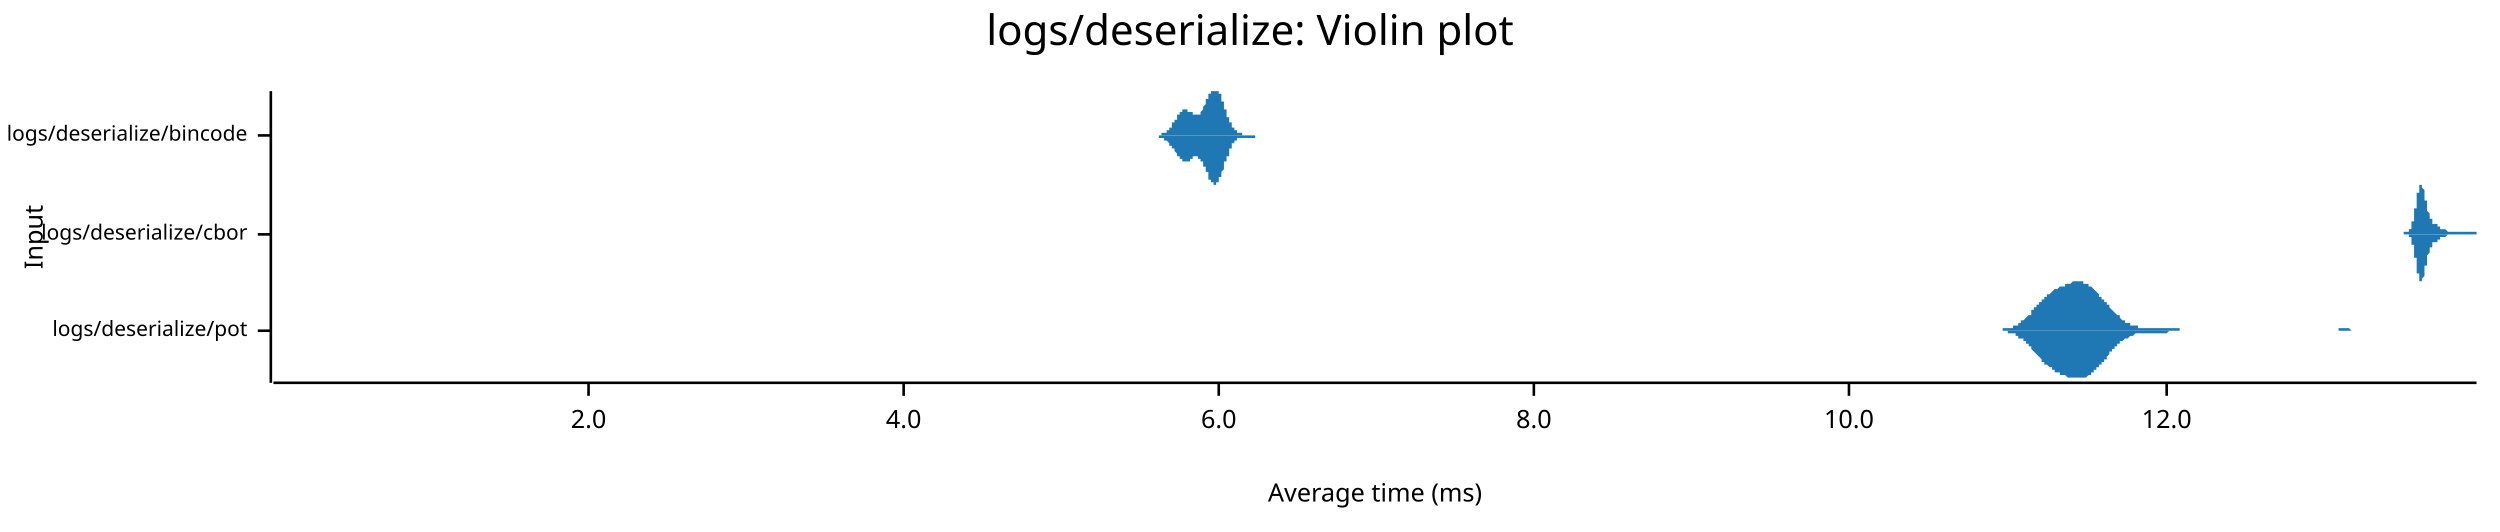
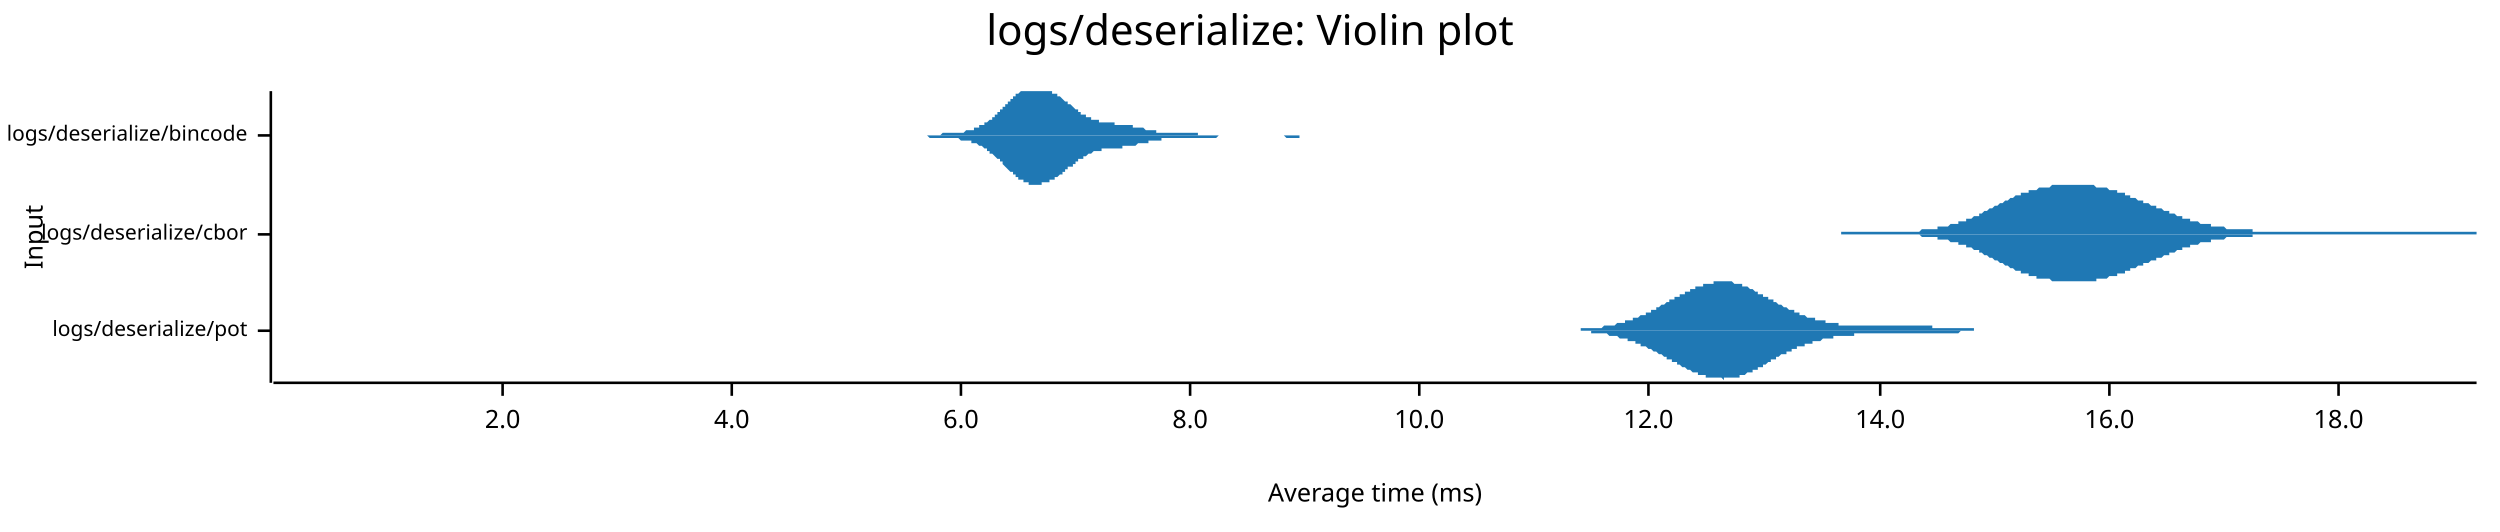
<svg xmlns="http://www.w3.org/2000/svg" width="960" height="204" viewBox="0 0 960 204">
  <text x="480" y="5" dy="0.76em" text-anchor="middle" font-family="sans-serif" font-size="16.129" opacity="1" fill="#000000">
logs/deserialize: Violin plot
</text>
  <text x="9" y="91" dy="0.76em" text-anchor="middle" font-family="sans-serif" font-size="9.677" opacity="1" fill="#000000" transform="rotate(270, 9, 91)">
Input
</text>
  <text x="528" y="195" dy="-0.5ex" text-anchor="middle" font-family="sans-serif" font-size="9.677" opacity="1" fill="#000000">
Average time (ms)
</text>
  <polyline fill="none" opacity="1" stroke="#000000" stroke-width="1" points="104,35 104,147 " />
  <text x="95" y="127" dy="0.5ex" text-anchor="end" font-family="sans-serif" font-size="8.065" opacity="1" fill="#000000">
logs/deserialize/pot
</text>
  <polyline fill="none" opacity="1" stroke="#000000" stroke-width="1" points="99,127 104,127 " />
  <text x="95" y="90" dy="0.5ex" text-anchor="end" font-family="sans-serif" font-size="8.065" opacity="1" fill="#000000">
logs/deserialize/cbor
</text>
  <polyline fill="none" opacity="1" stroke="#000000" stroke-width="1" points="99,90 104,90 " />
  <text x="95" y="52" dy="0.5ex" text-anchor="end" font-family="sans-serif" font-size="8.065" opacity="1" fill="#000000">
logs/deserialize/bincode
</text>
  <polyline fill="none" opacity="1" stroke="#000000" stroke-width="1" points="99,52 104,52 " />
  <polyline fill="none" opacity="1" stroke="#000000" stroke-width="1" points="105,147 951,147 " />
-   <text x="226" y="157" dy="0.76em" text-anchor="middle" font-family="sans-serif" font-size="9.677" opacity="1" fill="#000000">
+   <text x="193" y="157" dy="0.76em" text-anchor="middle" font-family="sans-serif" font-size="9.677" opacity="1" fill="#000000">
2.0
</text>
-   <polyline fill="none" opacity="1" stroke="#000000" stroke-width="1" points="226,147 226,152 " />
-   <text x="347" y="157" dy="0.76em" text-anchor="middle" font-family="sans-serif" font-size="9.677" opacity="1" fill="#000000">
+   <polyline fill="none" opacity="1" stroke="#000000" stroke-width="1" points="193,147 193,152 " />
+   <text x="281" y="157" dy="0.76em" text-anchor="middle" font-family="sans-serif" font-size="9.677" opacity="1" fill="#000000">
4.0
</text>
-   <polyline fill="none" opacity="1" stroke="#000000" stroke-width="1" points="347,147 347,152 " />
-   <text x="468" y="157" dy="0.76em" text-anchor="middle" font-family="sans-serif" font-size="9.677" opacity="1" fill="#000000">
+   <polyline fill="none" opacity="1" stroke="#000000" stroke-width="1" points="281,147 281,152 " />
+   <text x="369" y="157" dy="0.76em" text-anchor="middle" font-family="sans-serif" font-size="9.677" opacity="1" fill="#000000">
6.0
</text>
-   <polyline fill="none" opacity="1" stroke="#000000" stroke-width="1" points="468,147 468,152 " />
-   <text x="589" y="157" dy="0.76em" text-anchor="middle" font-family="sans-serif" font-size="9.677" opacity="1" fill="#000000">
+   <polyline fill="none" opacity="1" stroke="#000000" stroke-width="1" points="369,147 369,152 " />
+   <text x="457" y="157" dy="0.76em" text-anchor="middle" font-family="sans-serif" font-size="9.677" opacity="1" fill="#000000">
8.0
</text>
-   <polyline fill="none" opacity="1" stroke="#000000" stroke-width="1" points="589,147 589,152 " />
-   <text x="710" y="157" dy="0.76em" text-anchor="middle" font-family="sans-serif" font-size="9.677" opacity="1" fill="#000000">
+   <polyline fill="none" opacity="1" stroke="#000000" stroke-width="1" points="457,147 457,152 " />
+   <text x="545" y="157" dy="0.76em" text-anchor="middle" font-family="sans-serif" font-size="9.677" opacity="1" fill="#000000">
10.0
</text>
-   <polyline fill="none" opacity="1" stroke="#000000" stroke-width="1" points="710,147 710,152 " />
-   <text x="832" y="157" dy="0.76em" text-anchor="middle" font-family="sans-serif" font-size="9.677" opacity="1" fill="#000000">
+   <polyline fill="none" opacity="1" stroke="#000000" stroke-width="1" points="545,147 545,152 " />
+   <text x="633" y="157" dy="0.76em" text-anchor="middle" font-family="sans-serif" font-size="9.677" opacity="1" fill="#000000">
12.0
</text>
-   <polyline fill="none" opacity="1" stroke="#000000" stroke-width="1" points="832,147 832,152 " />
-   <polygon opacity="1" fill="#1F78B4" points="764,127 764,127 764,127 765,127 765,127 765,127 766,127 766,127 766,127 767,127 767,127 767,127 767,127 768,127 768,127 768,127 769,127 769,127 769,126 770,126 770,126 770,126 771,126 771,126 771,126 771,126 772,126 772,126 772,126 773,126 773,126 773,125 774,125 774,125 774,125 775,125 775,125 775,124 775,124 776,124 776,124 776,123 777,123 777,123 777,123 778,122 778,122 778,122 779,121 779,121 779,121 780,121 780,120 780,120 780,119 781,119 781,119 781,118 782,118 782,118 782,117 783,117 783,117 783,116 784,116 784,116 784,115 784,115 785,115 785,114 785,114 786,114 786,114 786,113 787,113 787,113 787,113 788,112 788,112 788,112 788,112 789,111 789,111 789,111 790,111 790,111 790,111 791,110 791,110 791,110 792,110 792,110 792,110 793,110 793,109 793,109 793,109 794,109 794,109 794,109 795,109 795,109 795,109 796,108 796,108 796,108 797,108 797,108 797,108 797,108 798,108 798,108 798,108 799,108 799,108 799,108 800,108 800,108 800,109 801,109 801,109 801,109 801,109 802,109 802,109 802,110 803,110 803,110 803,110 804,111 804,111 804,111 805,112 805,112 805,112 805,112 806,113 806,113 806,114 807,114 807,114 807,115 808,115 808,115 808,116 809,116 809,116 809,117 810,117 810,118 810,118 810,118 811,119 811,119 811,119 812,120 812,120 812,120 813,121 813,121 813,121 814,121 814,122 814,122 814,122 815,123 815,123 815,123 816,123 816,123 816,124 817,124 817,124 817,124 818,124 818,124 818,125 818,125 819,125 819,125 819,125 820,125 820,125 820,125 821,125 821,126 821,126 822,126 822,126 822,126 823,126 823,126 823,126 823,126 824,126 824,126 824,126 825,126 825,126 825,126 826,126 826,126 826,126 827,126 827,126 827,126 827,126 828,126 828,126 828,126 829,126 829,126 829,126 830,126 830,126 830,126 831,126 831,126 831,126 831,126 832,126 832,126 832,126 833,126 833,126 833,126 834,126 834,126 834,126 835,126 835,126 835,126 836,126 836,126 836,126 836,126 837,126 837,126 837,127 838,127 838,127 838,127 839,127 839,127 839,127 840,127 840,127 840,127 840,127 841,127 841,127 841,127 842,127 842,127 842,127 843,127 843,127 843,127 844,127 844,127 844,127 844,127 845,127 845,127 845,127 846,127 846,127 846,127 847,127 847,127 847,127 848,127 848,127 848,127 848,127 849,127 849,127 849,127 850,127 850,127 850,127 851,127 851,127 851,127 852,127 852,127 852,127 853,127 853,127 853,127 853,127 854,127 854,127 854,127 855,127 855,127 855,127 856,127 856,127 856,127 857,127 857,127 857,127 857,127 858,127 858,127 858,127 859,127 859,127 859,127 860,127 860,127 860,127 861,127 861,127 861,127 861,127 862,127 862,127 862,127 863,127 863,127 863,127 864,127 864,127 864,127 865,127 865,127 865,127 866,127 866,127 866,127 866,127 867,127 867,127 867,127 868,127 868,127 868,127 869,127 869,127 869,127 870,127 870,127 870,127 870,127 871,127 871,127 871,127 872,127 872,127 872,127 873,127 873,127 873,127 874,127 874,127 874,127 874,127 875,127 875,127 875,127 876,127 876,127 876,127 877,127 877,127 877,127 878,127 878,127 878,127 879,127 879,127 879,127 879,127 880,127 880,127 880,127 881,127 881,127 881,127 882,127 882,127 882,127 883,127 883,127 883,127 883,127 884,127 884,127 884,127 885,127 885,127 885,127 886,127 886,127 886,127 887,127 887,127 887,127 887,127 888,127 888,127 888,127 889,127 889,127 889,127 890,127 890,127 890,127 891,127 891,127 891,127 892,127 892,127 892,127 892,127 893,127 893,127 893,127 894,127 894,127 894,127 895,127 895,127 895,127 896,127 896,127 896,127 896,127 897,127 897,127 897,127 898,127 898,126 898,126 899,126 899,126 899,126 900,126 900,126 900,126 900,126 901,126 901,126 901,126 902,126 902,126 902,126 903,127 903,127 903,127 904,127 904,127 904,127 904,127 905,127 905,127 905,127 906,127 906,127 906,127 907,127 907,127 907,127 908,127 908,127 908,127 909,127 909,127 909,127 909,127 910,127 910,127 910,127 911,127 911,127 911,127 912,127 912,127 912,127 913,127 913,127 913,127 913,127 914,127 914,127 914,127 915,127 915,127 915,127 916,127 916,127 916,127 917,127 917,127 917,127 917,127 918,127 918,127 918,127 764,127 " />
-   <polygon opacity="1" fill="#1F78B4" points="764,127 764,127 764,127 765,127 765,127 765,127 766,127 766,127 766,127 767,127 767,127 767,127 767,127 768,127 768,127 768,127 769,127 769,127 769,127 770,127 770,127 770,127 771,127 771,127 771,128 771,128 772,128 772,128 772,128 773,128 773,128 773,128 774,128 774,129 774,129 775,129 775,129 775,129 775,130 776,130 776,130 776,130 777,130 777,131 777,131 778,131 778,132 778,132 779,132 779,132 779,133 780,133 780,133 780,134 780,134 781,135 781,135 781,135 782,136 782,136 782,136 783,137 783,137 783,137 784,138 784,138 784,138 784,139 785,139 785,139 785,140 786,140 786,140 786,140 787,141 787,141 787,141 788,141 788,142 788,142 788,142 789,142 789,142 789,143 790,143 790,143 790,143 791,143 791,143 791,144 792,144 792,144 792,144 793,144 793,144 793,144 793,144 794,145 794,145 794,145 795,145 795,145 795,145 796,145 796,145 796,145 797,145 797,145 797,145 797,145 798,145 798,146 798,145 799,145 799,145 799,145 800,145 800,145 800,145 801,145 801,145 801,145 801,145 802,144 802,144 802,144 803,144 803,144 803,143 804,143 804,143 804,142 805,142 805,142 805,142 805,141 806,141 806,140 806,140 807,140 807,139 807,139 808,139 808,138 808,138 809,138 809,137 809,137 810,136 810,136 810,136 810,135 811,135 811,135 811,134 812,134 812,134 812,133 813,133 813,133 813,132 814,132 814,132 814,132 814,131 815,131 815,131 815,131 816,130 816,130 816,130 817,130 817,130 817,130 818,129 818,129 818,129 818,129 819,129 819,129 819,129 820,128 820,128 820,128 821,128 821,128 821,128 822,128 822,128 822,128 823,128 823,128 823,128 823,128 824,128 824,128 824,128 825,128 825,128 825,128 826,128 826,128 826,128 827,128 827,128 827,128 827,128 828,128 828,128 828,128 829,128 829,128 829,128 830,128 830,128 830,128 831,128 831,128 831,128 831,128 832,128 832,128 832,128 833,127 833,127 833,127 834,127 834,127 834,127 835,127 835,127 835,127 836,127 836,127 836,127 836,127 837,127 837,127 837,127 838,127 838,127 838,127 839,127 839,127 839,127 840,127 840,127 840,127 840,127 841,127 841,127 841,127 842,127 842,127 842,127 843,127 843,127 843,127 844,127 844,127 844,127 844,127 845,127 845,127 845,127 846,127 846,127 846,127 847,127 847,127 847,127 848,127 848,127 848,127 848,127 849,127 849,127 849,127 850,127 850,127 850,127 851,127 851,127 851,127 852,127 852,127 852,127 853,127 853,127 853,127 853,127 854,127 854,127 854,127 855,127 855,127 855,127 856,127 856,127 856,127 857,127 857,127 857,127 857,127 858,127 858,127 858,127 859,127 859,127 859,127 860,127 860,127 860,127 861,127 861,127 861,127 861,127 862,127 862,127 862,127 863,127 863,127 863,127 864,127 864,127 864,127 865,127 865,127 865,127 866,127 866,127 866,127 866,127 867,127 867,127 867,127 868,127 868,127 868,127 869,127 869,127 869,127 870,127 870,127 870,127 870,127 871,127 871,127 871,127 872,127 872,127 872,127 873,127 873,127 873,127 874,127 874,127 874,127 874,127 875,127 875,127 875,127 876,127 876,127 876,127 877,127 877,127 877,127 878,127 878,127 878,127 879,127 879,127 879,127 879,127 880,127 880,127 880,127 881,127 881,127 881,127 882,127 882,127 882,127 883,127 883,127 883,127 883,127 884,127 884,127 884,127 885,127 885,127 885,127 886,127 886,127 886,127 887,127 887,127 887,127 887,127 888,127 888,127 888,127 889,127 889,127 889,127 890,127 890,127 890,127 891,127 891,127 891,127 892,127 892,127 892,127 892,127 893,127 893,127 893,127 894,127 894,127 894,127 895,127 895,127 895,127 896,127 896,127 896,127 896,127 897,127 897,127 897,127 898,127 898,127 898,127 899,127 899,127 899,127 900,127 900,127 900,127 900,127 901,127 901,127 901,127 902,127 902,127 902,127 903,127 903,127 903,127 904,127 904,127 904,127 904,127 905,127 905,127 905,127 906,127 906,127 906,127 907,127 907,127 907,127 908,127 908,127 908,127 909,127 909,127 909,127 909,127 910,127 910,127 910,127 911,127 911,127 911,127 912,127 912,127 912,127 913,127 913,127 913,127 913,127 914,127 914,127 914,127 915,127 915,127 915,127 916,127 916,127 916,127 917,127 917,127 917,127 917,127 918,127 918,127 918,127 764,127 " />
-   <polygon opacity="1" fill="#1F78B4" points="923,89 923,89 923,89 923,89 923,89 923,89 923,89 923,89 923,89 923,89 924,89 924,89 924,89 924,89 924,89 924,89 924,89 924,89 924,89 924,89 924,89 924,89 924,89 924,89 924,89 924,89 924,89 924,89 925,89 925,89 925,89 925,89 925,89 925,89 925,89 925,89 925,89 925,89 925,89 925,89 925,89 925,88 925,88 925,88 925,88 925,88 926,88 926,88 926,88 926,88 926,88 926,87 926,87 926,87 926,87 926,87 926,87 926,86 926,86 926,86 926,86 926,86 926,85 926,85 927,85 927,85 927,85 927,84 927,84 927,84 927,84 927,83 927,83 927,83 927,82 927,82 927,82 927,81 927,81 927,81 927,81 927,80 928,80 928,80 928,79 928,79 928,79 928,78 928,78 928,77 928,77 928,77 928,76 928,76 928,76 928,76 928,75 928,75 928,75 928,74 928,74 929,74 929,73 929,73 929,73 929,73 929,73 929,72 929,72 929,72 929,72 929,72 929,71 929,71 929,71 929,71 929,71 929,71 929,71 930,71 930,71 930,71 930,71 930,71 930,71 930,71 930,71 930,71 930,71 930,71 930,71 930,72 930,72 930,72 930,72 930,72 930,72 931,73 931,73 931,73 931,73 931,73 931,74 931,74 931,74 931,74 931,75 931,75 931,75 931,76 931,76 931,76 931,76 931,77 931,77 932,77 932,77 932,78 932,78 932,78 932,78 932,79 932,79 932,79 932,79 932,80 932,80 932,80 932,80 932,81 932,81 932,81 932,81 933,82 933,82 933,82 933,82 933,82 933,83 933,83 933,83 933,83 933,83 933,83 933,84 933,84 933,84 933,84 933,84 933,84 933,84 934,84 934,85 934,85 934,85 934,85 934,85 934,85 934,85 934,85 934,85 934,85 934,85 934,85 934,86 934,86 934,86 934,86 934,86 935,86 935,86 935,86 935,86 935,86 935,86 935,86 935,86 935,86 935,86 935,86 935,86 935,86 935,86 935,86 935,86 935,86 935,86 936,86 936,86 936,86 936,86 936,86 936,86 936,86 936,86 936,86 936,86 936,87 936,87 936,87 936,87 936,87 936,87 936,87 936,87 936,87 937,87 937,87 937,87 937,87 937,87 937,87 937,87 937,87 937,87 937,87 937,87 937,87 937,87 937,87 937,87 937,87 937,87 937,88 938,88 938,88 938,88 938,88 938,88 938,88 938,88 938,88 938,88 938,88 938,88 938,88 938,88 938,88 938,88 938,88 938,88 938,88 939,88 939,88 939,88 939,88 939,88 939,88 939,88 939,88 939,88 939,88 939,88 939,88 939,88 939,88 939,88 939,88 939,88 939,88 940,89 940,89 940,89 940,89 940,89 940,89 940,89 940,89 940,89 940,89 940,89 940,89 940,89 940,89 940,89 940,89 940,89 940,89 941,89 941,89 941,89 941,89 941,89 941,89 941,89 941,89 941,89 941,89 941,89 941,89 941,89 941,89 941,89 941,89 941,89 941,89 942,89 942,89 942,89 942,89 942,89 942,89 942,89 942,89 942,89 942,89 942,89 942,89 942,89 942,89 942,89 942,89 942,89 942,89 943,89 943,89 943,89 943,89 943,89 943,89 943,89 943,89 943,89 943,89 943,89 943,89 943,89 943,89 943,89 943,89 943,89 943,89 943,89 944,89 944,89 944,89 944,89 944,89 944,89 944,89 944,89 944,89 944,89 944,89 944,89 944,89 944,89 944,89 944,89 944,89 944,89 945,89 945,89 945,89 945,89 945,89 945,89 945,89 945,89 945,89 945,89 945,89 945,89 945,89 945,89 945,89 945,89 945,89 945,89 946,89 946,89 946,89 946,89 946,89 946,89 946,89 946,89 946,89 946,89 946,89 946,89 946,89 946,89 946,89 946,89 946,89 946,89 947,89 947,89 947,89 947,89 947,89 947,89 947,89 947,89 947,89 947,89 947,89 947,89 947,89 947,89 947,89 947,89 947,89 947,89 948,89 948,89 948,89 948,89 948,89 948,89 948,89 948,89 948,89 948,89 948,89 948,89 948,89 948,89 948,89 948,89 948,89 948,89 949,89 949,89 949,89 949,89 949,89 949,89 949,89 949,89 949,89 949,89 949,89 949,89 949,89 949,89 949,89 949,89 949,89 949,89 950,89 950,89 950,89 950,89 950,89 950,89 950,89 950,89 950,89 950,89 950,89 950,89 950,89 950,89 950,89 950,89 950,89 950,89 951,89 951,90 923,90 " />
-   <polygon opacity="1" fill="#1F78B4" points="923,90 923,90 923,90 923,90 923,90 923,90 923,90 923,90 923,90 923,90 924,90 924,90 924,90 924,90 924,90 924,90 924,90 924,90 924,90 924,90 924,90 924,90 924,90 924,90 924,90 924,90 924,90 924,90 925,90 925,90 925,90 925,90 925,90 925,90 925,90 925,90 925,90 925,90 925,90 925,90 925,90 925,91 925,91 925,91 925,91 925,91 926,91 926,91 926,91 926,91 926,91 926,92 926,92 926,92 926,92 926,92 926,92 926,93 926,93 926,93 926,93 926,93 926,94 926,94 927,94 927,94 927,94 927,95 927,95 927,95 927,95 927,96 927,96 927,96 927,97 927,97 927,97 927,98 927,98 927,98 927,98 927,99 928,99 928,99 928,100 928,100 928,100 928,101 928,101 928,102 928,102 928,102 928,103 928,103 928,103 928,103 928,104 928,104 928,104 928,105 928,105 929,105 929,106 929,106 929,106 929,106 929,106 929,107 929,107 929,107 929,107 929,107 929,108 929,108 929,108 929,108 929,108 929,108 929,108 930,108 930,108 930,108 930,108 930,108 930,108 930,108 930,108 930,108 930,108 930,108 930,108 930,107 930,107 930,107 930,107 930,107 930,107 931,106 931,106 931,106 931,106 931,106 931,105 931,105 931,105 931,105 931,104 931,104 931,104 931,103 931,103 931,103 931,103 931,102 931,102 932,102 932,102 932,101 932,101 932,101 932,101 932,100 932,100 932,100 932,100 932,99 932,99 932,99 932,99 932,98 932,98 932,98 932,98 933,97 933,97 933,97 933,97 933,97 933,96 933,96 933,96 933,96 933,96 933,96 933,95 933,95 933,95 933,95 933,95 933,95 933,95 934,95 934,94 934,94 934,94 934,94 934,94 934,94 934,94 934,94 934,94 934,94 934,94 934,94 934,93 934,93 934,93 934,93 934,93 935,93 935,93 935,93 935,93 935,93 935,93 935,93 935,93 935,93 935,93 935,93 935,93 935,93 935,93 935,93 935,93 935,93 935,93 936,93 936,93 936,93 936,93 936,93 936,93 936,93 936,93 936,93 936,93 936,92 936,92 936,92 936,92 936,92 936,92 936,92 936,92 936,92 937,92 937,92 937,92 937,92 937,92 937,92 937,92 937,92 937,92 937,92 937,92 937,92 937,92 937,92 937,92 937,92 937,92 937,91 938,91 938,91 938,91 938,91 938,91 938,91 938,91 938,91 938,91 938,91 938,91 938,91 938,91 938,91 938,91 938,91 938,91 938,91 939,91 939,91 939,91 939,91 939,91 939,91 939,91 939,91 939,91 939,91 939,91 939,91 939,91 939,91 939,91 939,91 939,91 939,91 940,90 940,90 940,90 940,90 940,90 940,90 940,90 940,90 940,90 940,90 940,90 940,90 940,90 940,90 940,90 940,90 940,90 940,90 941,90 941,90 941,90 941,90 941,90 941,90 941,90 941,90 941,90 941,90 941,90 941,90 941,90 941,90 941,90 941,90 941,90 941,90 942,90 942,90 942,90 942,90 942,90 942,90 942,90 942,90 942,90 942,90 942,90 942,90 942,90 942,90 942,90 942,90 942,90 942,90 943,90 943,90 943,90 943,90 943,90 943,90 943,90 943,90 943,90 943,90 943,90 943,90 943,90 943,90 943,90 943,90 943,90 943,90 943,90 944,90 944,90 944,90 944,90 944,90 944,90 944,90 944,90 944,90 944,90 944,90 944,90 944,90 944,90 944,90 944,90 944,90 944,90 945,90 945,90 945,90 945,90 945,90 945,90 945,90 945,90 945,90 945,90 945,90 945,90 945,90 945,90 945,90 945,90 945,90 945,90 946,90 946,90 946,90 946,90 946,90 946,90 946,90 946,90 946,90 946,90 946,90 946,90 946,90 946,90 946,90 946,90 946,90 946,90 947,90 947,90 947,90 947,90 947,90 947,90 947,90 947,90 947,90 947,90 947,90 947,90 947,90 947,90 947,90 947,90 947,90 947,90 948,90 948,90 948,90 948,90 948,90 948,90 948,90 948,90 948,90 948,90 948,90 948,90 948,90 948,90 948,90 948,90 948,90 948,90 949,90 949,90 949,90 949,90 949,90 949,90 949,90 949,90 949,90 949,90 949,90 949,90 949,90 949,90 949,90 949,90 949,90 949,90 950,90 950,90 950,90 950,90 950,90 950,90 950,90 950,90 950,90 950,90 950,90 950,90 950,90 950,90 950,90 950,90 950,90 950,90 951,90 951,90 923,90 " />
-   <polygon opacity="1" fill="#1F78B4" points="441,52 441,52 442,52 442,52 442,52 442,52 442,52 442,52 442,52 442,52 442,52 442,52 442,52 443,52 443,52 443,52 443,52 443,52 443,52 443,52 443,52 443,52 443,52 444,52 444,52 444,52 444,52 444,52 444,52 444,52 444,52 444,52 444,52 444,52 445,52 445,52 445,52 445,52 445,52 445,52 445,52 445,52 445,52 445,52 446,52 446,52 446,52 446,52 446,52 446,52 446,51 446,51 446,51 446,51 446,51 447,51 447,51 447,51 447,51 447,51 447,51 447,51 447,51 447,51 447,51 447,51 448,51 448,51 448,50 448,50 448,50 448,50 448,50 448,50 448,50 448,50 449,50 449,50 449,50 449,49 449,49 449,49 449,49 449,49 449,49 449,49 449,49 450,49 450,48 450,48 450,48 450,48 450,48 450,48 450,48 450,48 450,47 450,47 451,47 451,47 451,47 451,47 451,47 451,47 451,46 451,46 451,46 451,46 452,46 452,46 452,46 452,45 452,45 452,45 452,45 452,45 452,45 452,45 452,44 453,44 453,44 453,44 453,44 453,44 453,44 453,44 453,44 453,43 453,43 453,43 454,43 454,43 454,43 454,43 454,43 454,43 454,43 454,43 454,43 454,42 455,42 455,42 455,42 455,42 455,42 455,42 455,42 455,42 455,42 455,42 455,42 456,42 456,42 456,42 456,42 456,42 456,42 456,42 456,42 456,43 456,43 456,43 457,43 457,43 457,43 457,43 457,43 457,43 457,43 457,43 457,43 457,43 458,43 458,43 458,43 458,43 458,44 458,44 458,44 458,44 458,44 458,44 458,44 459,44 459,44 459,44 459,44 459,44 459,44 459,44 459,44 459,44 459,44 459,44 460,44 460,44 460,44 460,44 460,44 460,44 460,44 460,44 460,44 460,44 461,44 461,44 461,43 461,43 461,43 461,43 461,43 461,43 461,43 461,43 461,43 462,42 462,42 462,42 462,42 462,42 462,42 462,41 462,41 462,41 462,41 462,41 463,40 463,40 463,40 463,40 463,39 463,39 463,39 463,39 463,38 463,38 464,38 464,38 464,38 464,37 464,37 464,37 464,37 464,36 464,36 464,36 464,36 465,36 465,35 465,35 465,35 465,35 465,35 465,35 465,35 465,35 465,35 465,35 466,35 466,35 466,35 466,35 466,35 466,35 466,35 466,35 466,35 466,35 467,35 467,35 467,35 467,35 467,35 467,35 467,35 467,35 467,35 467,35 467,35 468,35 468,35 468,35 468,35 468,35 468,35 468,35 468,36 468,36 468,36 469,36 469,36 469,37 469,37 469,37 469,37 469,38 469,38 469,38 469,39 469,39 470,39 470,39 470,40 470,40 470,40 470,40 470,41 470,41 470,41 470,42 470,42 471,42 471,42 471,43 471,43 471,43 471,43 471,44 471,44 471,44 471,45 472,45 472,45 472,45 472,45 472,46 472,46 472,46 472,46 472,47 472,47 472,47 473,47 473,47 473,48 473,48 473,48 473,48 473,48 473,48 473,49 473,49 473,49 474,49 474,49 474,49 474,49 474,50 474,50 474,50 474,50 474,50 474,50 475,50 475,50 475,50 475,50 475,51 475,51 475,51 475,51 475,51 475,51 475,51 476,51 476,51 476,51 476,51 476,51 476,51 476,51 476,51 476,51 476,51 476,51 477,51 477,52 477,52 477,52 477,52 477,52 477,52 477,52 477,52 477,52 478,52 478,52 478,52 478,52 478,52 478,52 478,52 478,52 478,52 478,52 478,52 479,52 479,52 479,52 479,52 479,52 479,52 479,52 479,52 479,52 479,52 479,52 480,52 480,52 480,52 480,52 480,52 480,52 480,52 480,52 480,52 480,52 481,52 481,52 481,52 481,52 481,52 481,52 481,52 481,52 481,52 481,52 481,52 482,52 482,52 482,52 482,52 482,52 482,52 482,52 482,52 482,52 482,52 482,52 483,52 483,52 483,52 483,52 483,52 483,52 483,52 483,52 483,52 483,52 484,52 484,52 484,52 484,52 484,52 484,52 484,52 484,52 484,52 484,52 484,52 485,52 485,52 485,52 485,52 485,52 485,52 485,52 485,52 485,52 485,52 485,52 486,52 486,52 486,52 486,52 486,52 486,52 486,52 486,52 486,52 486,52 487,52 487,52 487,52 487,52 487,52 487,52 487,52 487,52 487,52 487,52 487,52 488,52 488,52 488,52 488,52 488,52 488,52 488,52 488,52 488,52 441,52 " />
-   <polygon opacity="1" fill="#1F78B4" points="441,52 441,52 442,52 442,52 442,52 442,52 442,52 442,52 442,52 442,52 442,52 442,52 442,52 443,52 443,52 443,52 443,52 443,52 443,52 443,52 443,52 443,52 443,52 444,52 444,52 444,52 444,52 444,52 444,52 444,52 444,52 444,52 444,52 444,52 445,52 445,52 445,52 445,52 445,52 445,53 445,53 445,53 445,53 445,53 446,53 446,53 446,53 446,53 446,53 446,53 446,53 446,53 446,53 446,53 446,53 447,53 447,53 447,53 447,53 447,53 447,53 447,53 447,53 447,54 447,54 447,54 448,54 448,54 448,54 448,54 448,54 448,54 448,54 448,54 448,54 448,54 449,55 449,55 449,55 449,55 449,55 449,55 449,55 449,55 449,55 449,56 449,56 450,56 450,56 450,56 450,56 450,56 450,56 450,56 450,57 450,57 450,57 450,57 451,57 451,57 451,57 451,58 451,58 451,58 451,58 451,58 451,58 451,58 452,59 452,59 452,59 452,59 452,59 452,59 452,59 452,59 452,60 452,60 452,60 453,60 453,60 453,60 453,60 453,60 453,61 453,61 453,61 453,61 453,61 453,61 454,61 454,61 454,61 454,61 454,62 454,62 454,62 454,62 454,62 454,62 455,62 455,62 455,62 455,62 455,62 455,62 455,62 455,62 455,62 455,62 455,62 456,62 456,62 456,62 456,62 456,62 456,62 456,62 456,62 456,62 456,62 456,62 457,62 457,62 457,62 457,61 457,61 457,61 457,61 457,61 457,61 457,61 458,61 458,61 458,61 458,61 458,61 458,61 458,61 458,61 458,61 458,61 458,60 459,60 459,60 459,60 459,60 459,60 459,60 459,60 459,60 459,60 459,60 459,60 460,60 460,60 460,60 460,60 460,60 460,60 460,60 460,60 460,61 460,61 461,61 461,61 461,61 461,61 461,61 461,61 461,61 461,61 461,62 461,62 461,62 462,62 462,62 462,62 462,62 462,63 462,63 462,63 462,63 462,63 462,64 462,64 463,64 463,64 463,64 463,65 463,65 463,65 463,65 463,66 463,66 463,66 464,66 464,67 464,67 464,67 464,67 464,67 464,68 464,68 464,68 464,68 464,69 465,69 465,69 465,69 465,69 465,69 465,70 465,70 465,70 465,70 465,70 465,70 466,70 466,70 466,71 466,71 466,71 466,71 466,71 466,71 466,71 466,71 467,71 467,71 467,71 467,71 467,71 467,71 467,71 467,70 467,70 467,70 467,70 468,70 468,70 468,70 468,69 468,69 468,69 468,69 468,69 468,69 468,68 469,68 469,68 469,68 469,67 469,67 469,67 469,67 469,66 469,66 469,66 469,66 470,65 470,65 470,65 470,64 470,64 470,64 470,64 470,63 470,63 470,63 470,62 471,62 471,62 471,62 471,61 471,61 471,61 471,61 471,60 471,60 471,60 472,60 472,59 472,59 472,59 472,59 472,58 472,58 472,58 472,58 472,58 472,57 473,57 473,57 473,57 473,57 473,56 473,56 473,56 473,56 473,56 473,56 473,55 474,55 474,55 474,55 474,55 474,55 474,55 474,55 474,54 474,54 474,54 475,54 475,54 475,54 475,54 475,54 475,54 475,54 475,54 475,53 475,53 475,53 476,53 476,53 476,53 476,53 476,53 476,53 476,53 476,53 476,53 476,53 476,53 477,53 477,53 477,53 477,53 477,53 477,53 477,53 477,53 477,53 477,53 478,53 478,53 478,53 478,53 478,53 478,53 478,53 478,53 478,53 478,53 478,53 479,53 479,53 479,53 479,53 479,53 479,53 479,53 479,53 479,53 479,53 479,53 480,53 480,53 480,53 480,53 480,53 480,53 480,53 480,53 480,53 480,53 481,53 481,53 481,53 481,53 481,53 481,53 481,53 481,53 481,53 481,53 481,53 482,53 482,53 482,53 482,53 482,52 482,52 482,52 482,52 482,52 482,52 482,52 483,52 483,52 483,52 483,52 483,52 483,52 483,52 483,52 483,52 483,52 484,52 484,52 484,52 484,52 484,52 484,52 484,52 484,52 484,52 484,52 484,52 485,52 485,52 485,52 485,52 485,52 485,52 485,52 485,52 485,52 485,52 485,52 486,52 486,52 486,52 486,52 486,52 486,52 486,52 486,52 486,52 486,52 487,52 487,52 487,52 487,52 487,52 487,52 487,52 487,52 487,52 487,52 487,52 488,52 488,52 488,52 488,52 488,52 488,52 488,52 488,52 488,52 441,52 " />
+   <polyline fill="none" opacity="1" stroke="#000000" stroke-width="1" points="633,147 633,152 " />
+   <text x="722" y="157" dy="0.76em" text-anchor="middle" font-family="sans-serif" font-size="9.677" opacity="1" fill="#000000">
+ 14.0
+ </text>
+   <polyline fill="none" opacity="1" stroke="#000000" stroke-width="1" points="722,147 722,152 " />
+   <text x="810" y="157" dy="0.76em" text-anchor="middle" font-family="sans-serif" font-size="9.677" opacity="1" fill="#000000">
+ 16.0
+ </text>
+   <polyline fill="none" opacity="1" stroke="#000000" stroke-width="1" points="810,147 810,152 " />
+   <text x="898" y="157" dy="0.76em" text-anchor="middle" font-family="sans-serif" font-size="9.677" opacity="1" fill="#000000">
+ 18.0
+ </text>
+   <polyline fill="none" opacity="1" stroke="#000000" stroke-width="1" points="898,147 898,152 " />
+   <polygon opacity="1" fill="#1F78B4" points="593,127 594,127 594,127 594,127 595,127 595,127 595,127 596,127 596,127 596,127 597,127 597,127 598,127 598,127 598,127 599,127 599,127 599,127 600,127 600,127 600,127 601,127 601,127 602,127 602,127 602,127 603,127 603,127 603,127 604,127 604,127 604,127 605,127 605,127 606,127 606,127 606,127 607,127 607,127 607,126 608,126 608,126 609,126 609,126 609,126 610,126 610,126 610,126 611,126 611,126 611,126 612,126 612,126 613,126 613,126 613,126 614,126 614,126 614,126 615,126 615,126 615,126 616,125 616,125 617,125 617,125 617,125 618,125 618,125 618,125 619,125 619,125 619,125 620,125 620,125 621,124 621,124 621,124 622,124 622,124 622,124 623,124 623,124 624,124 624,124 624,123 625,123 625,123 625,123 626,123 626,123 626,123 627,123 627,122 628,122 628,122 628,122 629,122 629,122 629,122 630,121 630,121 630,121 631,121 631,121 632,121 632,120 632,120 633,120 633,120 633,120 634,120 634,119 634,119 635,119 635,119 636,119 636,118 636,118 637,118 637,118 637,118 638,117 638,117 639,117 639,117 639,117 640,116 640,116 640,116 641,116 641,116 641,115 642,115 642,115 643,115 643,115 643,114 644,114 644,114 644,114 645,114 645,113 645,113 646,113 646,113 647,113 647,112 647,112 648,112 648,112 648,112 649,112 649,111 649,111 650,111 650,111 651,111 651,111 651,110 652,110 652,110 652,110 653,110 653,110 654,110 654,110 654,109 655,109 655,109 655,109 656,109 656,109 656,109 657,109 657,109 658,109 658,108 658,108 659,108 659,108 659,108 660,108 660,108 660,108 661,108 661,108 662,108 662,108 662,108 663,108 663,108 663,108 664,108 664,108 664,108 665,108 665,108 666,109 666,109 666,109 667,109 667,109 667,109 668,109 668,109 668,109 669,109 669,110 670,110 670,110 670,110 671,110 671,110 671,110 672,111 672,111 673,111 673,111 673,111 674,112 674,112 674,112 675,112 675,112 675,113 676,113 676,113 677,113 677,113 677,114 678,114 678,114 678,114 679,114 679,115 679,115 680,115 680,115 681,115 681,116 681,116 682,116 682,116 682,116 683,117 683,117 683,117 684,117 684,117 685,118 685,118 685,118 686,118 686,118 686,118 687,119 687,119 688,119 688,119 688,119 689,119 689,120 689,120 690,120 690,120 690,120 691,120 691,121 692,121 692,121 692,121 693,121 693,121 693,121 694,122 694,122 694,122 695,122 695,122 696,122 696,122 696,122 697,122 697,123 697,123 698,123 698,123 698,123 699,123 699,123 700,123 700,123 700,123 701,123 701,124 701,124 702,124 702,124 703,124 703,124 703,124 704,124 704,124 704,124 705,124 705,124 705,124 706,124 706,125 707,125 707,125 707,125 708,125 708,125 708,125 709,125 709,125 709,125 710,125 710,125 711,125 711,125 711,125 712,125 712,125 712,125 713,125 713,125 713,125 714,125 714,125 715,125 715,125 715,125 716,125 716,125 716,125 717,125 717,125 718,125 718,125 718,125 719,125 719,125 719,125 720,125 720,125 720,125 721,125 721,125 722,125 722,125 722,125 723,125 723,125 723,125 724,125 724,125 724,125 725,125 725,125 726,125 726,125 726,125 727,125 727,125 727,125 728,125 728,125 728,125 729,125 729,125 730,125 730,125 730,125 731,125 731,125 731,125 732,125 732,125 732,125 733,125 733,125 734,125 734,125 734,125 735,125 735,125 735,125 736,125 736,125 737,125 737,125 737,125 738,125 738,125 738,125 739,125 739,125 739,125 740,125 740,125 741,125 741,125 741,125 742,125 742,125 742,126 743,126 743,126 743,126 744,126 744,126 745,126 745,126 745,126 746,126 746,126 746,126 747,126 747,126 747,126 748,126 748,126 749,126 749,126 749,126 750,126 750,126 750,126 751,126 751,126 752,126 752,126 752,126 753,126 753,126 753,126 754,126 754,126 754,126 755,126 755,126 756,126 756,126 756,126 757,126 757,126 757,126 758,126 758,127 758,127 759,127 759,127 760,127 760,127 760,127 761,127 761,127 761,127 762,127 762,127 762,127 763,127 763,127 764,127 764,127 764,127 765,127 765,127 765,127 766,127 766,127 767,127 767,127 767,127 768,127 768,127 768,127 769,127 769,127 769,127 770,127 770,127 771,127 771,127 771,127 772,127 772,127 772,127 773,127 773,127 773,127 774,127 774,127 775,127 775,127 775,127 776,127 776,127 593,127 " />
+   <polygon opacity="1" fill="#1F78B4" points="593,127 594,127 594,127 594,127 595,127 595,127 595,127 596,127 596,127 596,127 597,127 597,127 598,127 598,127 598,127 599,127 599,127 599,127 600,127 600,127 600,127 601,127 601,127 602,127 602,127 602,127 603,127 603,127 603,127 604,127 604,127 604,127 605,127 605,127 606,127 606,127 606,127 607,127 607,127 607,127 608,127 608,127 609,127 609,127 609,127 610,127 610,127 610,127 611,127 611,127 611,128 612,128 612,128 613,128 613,128 613,128 614,128 614,128 614,128 615,128 615,128 615,128 616,128 616,128 617,128 617,128 617,128 618,129 618,129 618,129 619,129 619,129 619,129 620,129 620,129 621,129 621,129 621,129 622,130 622,130 622,130 623,130 623,130 624,130 624,130 624,130 625,130 625,131 625,131 626,131 626,131 626,131 627,131 627,131 628,131 628,132 628,132 629,132 629,132 629,132 630,132 630,132 630,133 631,133 631,133 632,133 632,133 632,133 633,134 633,134 633,134 634,134 634,134 634,134 635,135 635,135 636,135 636,135 636,135 637,136 637,136 637,136 638,136 638,136 639,137 639,137 639,137 640,137 640,137 640,138 641,138 641,138 641,138 642,138 642,139 643,139 643,139 643,139 644,139 644,140 644,140 645,140 645,140 645,140 646,141 646,141 647,141 647,141 647,141 648,142 648,142 648,142 649,142 649,142 649,142 650,143 650,143 651,143 651,143 651,143 652,143 652,144 652,144 653,144 653,144 654,144 654,144 654,144 655,144 655,145 655,145 656,145 656,145 656,145 657,145 657,145 658,145 658,145 658,145 659,145 659,145 659,145 660,145 660,145 660,145 661,145 661,145 662,146 662,145 662,145 663,145 663,145 663,145 664,145 664,145 664,145 665,145 665,145 666,145 666,145 666,145 667,145 667,145 667,145 668,145 668,144 668,144 669,144 669,144 670,144 670,144 670,144 671,143 671,143 671,143 672,143 672,143 673,143 673,142 673,142 674,142 674,142 674,142 675,142 675,141 675,141 676,141 676,141 677,141 677,140 677,140 678,140 678,140 678,140 679,139 679,139 679,139 680,139 680,138 681,138 681,138 681,138 682,138 682,137 682,137 683,137 683,137 683,137 684,136 684,136 685,136 685,136 685,136 686,136 686,135 686,135 687,135 687,135 688,135 688,134 688,134 689,134 689,134 689,134 690,134 690,134 690,133 691,133 691,133 692,133 692,133 692,133 693,133 693,132 693,132 694,132 694,132 694,132 695,132 695,132 696,132 696,131 696,131 697,131 697,131 697,131 698,131 698,131 698,131 699,131 699,131 700,130 700,130 700,130 701,130 701,130 701,130 702,130 702,130 703,130 703,130 703,130 704,130 704,130 704,129 705,129 705,129 705,129 706,129 706,129 707,129 707,129 707,129 708,129 708,129 708,129 709,129 709,129 709,129 710,129 710,129 711,129 711,129 711,129 712,129 712,129 712,128 713,128 713,128 713,128 714,128 714,128 715,128 715,128 715,128 716,128 716,128 716,128 717,128 717,128 718,128 718,128 718,128 719,128 719,128 719,128 720,128 720,128 720,128 721,128 721,128 722,128 722,128 722,128 723,128 723,128 723,128 724,128 724,128 724,128 725,128 725,128 726,128 726,128 726,128 727,128 727,128 727,128 728,128 728,128 728,128 729,128 729,128 730,128 730,128 730,128 731,128 731,128 731,128 732,128 732,128 732,128 733,128 733,128 734,128 734,128 734,128 735,128 735,128 735,128 736,128 736,128 737,128 737,128 737,128 738,128 738,128 738,128 739,128 739,128 739,128 740,128 740,128 741,128 741,128 741,128 742,128 742,128 742,128 743,128 743,128 743,128 744,128 744,128 745,128 745,128 745,128 746,128 746,128 746,128 747,128 747,128 747,128 748,128 748,128 749,128 749,128 749,128 750,128 750,128 750,128 751,128 751,128 752,128 752,128 752,128 753,127 753,127 753,127 754,127 754,127 754,127 755,127 755,127 756,127 756,127 756,127 757,127 757,127 757,127 758,127 758,127 758,127 759,127 759,127 760,127 760,127 760,127 761,127 761,127 761,127 762,127 762,127 762,127 763,127 763,127 764,127 764,127 764,127 765,127 765,127 765,127 766,127 766,127 767,127 767,127 767,127 768,127 768,127 768,127 769,127 769,127 769,127 770,127 770,127 771,127 771,127 771,127 772,127 772,127 772,127 773,127 773,127 773,127 774,127 774,127 775,127 775,127 775,127 776,127 776,127 593,127 " />
+   <polygon opacity="1" fill="#1F78B4" points="707,89 708,89 708,89 709,89 709,89 710,89 710,89 711,89 711,89 712,89 712,89 713,89 713,89 714,89 714,89 715,89 715,89 716,89 716,89 717,89 717,89 718,89 718,89 719,89 719,89 720,89 720,89 721,89 721,89 722,89 722,89 723,89 723,89 724,89 724,89 724,89 725,89 725,89 726,89 726,89 727,89 727,89 728,89 728,89 729,89 729,89 730,89 730,89 731,89 731,89 732,89 732,89 733,89 733,89 734,89 734,89 735,89 735,89 736,89 736,89 737,89 737,89 738,88 738,88 739,88 739,88 740,88 740,88 741,88 741,88 742,88 742,88 742,88 743,88 743,88 744,88 744,87 745,87 745,87 746,87 746,87 747,87 747,87 748,87 748,87 749,86 749,86 750,86 750,86 751,86 751,86 752,86 752,85 753,85 753,85 754,85 754,85 755,85 755,84 756,84 756,84 757,84 757,84 758,83 758,83 759,83 759,83 760,83 760,82 761,82 761,82 761,82 762,81 762,81 763,81 763,81 764,80 764,80 765,80 765,80 766,79 766,79 767,79 767,79 768,78 768,78 769,78 769,78 770,77 770,77 771,77 771,77 772,76 772,76 773,76 773,76 774,75 774,75 775,75 775,75 776,75 776,74 777,74 777,74 778,74 778,74 779,74 779,73 780,73 780,73 780,73 781,73 781,73 782,73 782,73 783,72 783,72 784,72 784,72 785,72 785,72 786,72 786,72 787,72 787,72 788,71 788,71 789,71 789,71 790,71 790,71 791,71 791,71 792,71 792,71 793,71 793,71 794,71 794,71 795,71 795,71 796,71 796,71 797,71 797,71 798,71 798,71 799,71 799,71 799,71 800,71 800,71 801,71 801,71 802,71 802,71 803,71 803,71 804,71 804,71 805,72 805,72 806,72 806,72 807,72 807,72 808,72 808,72 809,72 809,72 810,73 810,73 811,73 811,73 812,73 812,73 813,73 813,74 814,74 814,74 815,74 815,74 816,74 816,75 817,75 817,75 818,75 818,75 818,76 819,76 819,76 820,76 820,76 821,77 821,77 822,77 822,77 823,77 823,78 824,78 824,78 825,78 825,78 826,79 826,79 827,79 827,79 828,79 828,80 829,80 829,80 830,80 830,80 831,81 831,81 832,81 832,81 833,81 833,82 834,82 834,82 835,82 835,82 836,83 836,83 837,83 837,83 837,83 838,83 838,84 839,84 839,84 840,84 840,84 841,84 841,85 842,85 842,85 843,85 843,85 844,85 844,85 845,86 845,86 846,86 846,86 847,86 847,86 848,86 848,86 849,86 849,87 850,87 850,87 851,87 851,87 852,87 852,87 853,87 853,87 854,87 854,87 855,88 855,88 856,88 856,88 856,88 857,88 857,88 858,88 858,88 859,88 859,88 860,88 860,88 861,88 861,88 862,88 862,88 863,88 863,88 864,88 864,88 865,88 865,89 866,89 866,89 867,89 867,89 868,89 868,89 869,89 869,89 870,89 870,89 871,89 871,89 872,89 872,89 873,89 873,89 874,89 874,89 875,89 875,89 875,89 876,89 876,89 877,89 877,89 878,89 878,89 879,89 879,89 880,89 880,89 881,89 881,89 882,89 882,89 883,89 883,89 884,89 884,89 885,89 885,89 886,89 886,89 887,89 887,89 888,89 888,89 889,89 889,89 890,89 890,89 891,89 891,89 892,89 892,89 893,89 893,89 894,89 894,89 894,89 895,89 895,89 896,89 896,89 897,89 897,89 898,89 898,89 899,89 899,89 900,89 900,89 901,89 901,89 902,89 902,89 903,89 903,89 904,89 904,89 905,89 905,89 906,89 906,89 907,89 907,89 908,89 908,89 909,89 909,89 910,89 910,89 911,89 911,89 912,89 912,89 913,89 913,89 913,89 914,89 914,89 915,89 915,89 916,89 916,89 917,89 917,89 918,89 918,89 919,89 919,89 920,89 920,89 921,89 921,89 922,89 922,89 923,89 923,89 924,89 924,89 925,89 925,89 926,89 926,89 927,89 927,89 928,89 928,89 929,89 929,89 930,89 930,89 931,89 931,89 932,89 932,89 932,89 933,89 933,89 934,89 934,89 935,89 935,89 936,89 936,89 937,89 937,89 938,89 938,89 939,89 939,89 940,89 940,89 941,89 941,89 942,89 942,89 943,89 943,89 944,89 944,89 945,89 945,89 946,89 946,89 947,89 947,89 948,89 948,89 949,89 949,89 950,89 950,89 951,89 951,90 707,90 " />
+   <polygon opacity="1" fill="#1F78B4" points="707,90 708,90 708,90 709,90 709,90 710,90 710,90 711,90 711,90 712,90 712,90 713,90 713,90 714,90 714,90 715,90 715,90 716,90 716,90 717,90 717,90 718,90 718,90 719,90 719,90 720,90 720,90 721,90 721,90 722,90 722,90 723,90 723,90 724,90 724,90 724,90 725,90 725,90 726,90 726,90 727,90 727,90 728,90 728,90 729,90 729,90 730,90 730,90 731,90 731,90 732,90 732,90 733,90 733,90 734,90 734,90 735,90 735,90 736,90 736,90 737,90 737,90 738,91 738,91 739,91 739,91 740,91 740,91 741,91 741,91 742,91 742,91 742,91 743,91 743,91 744,91 744,92 745,92 745,92 746,92 746,92 747,92 747,92 748,92 748,92 749,93 749,93 750,93 750,93 751,93 751,93 752,93 752,94 753,94 753,94 754,94 754,94 755,94 755,95 756,95 756,95 757,95 757,95 758,96 758,96 759,96 759,96 760,96 760,97 761,97 761,97 761,97 762,98 762,98 763,98 763,98 764,99 764,99 765,99 765,99 766,100 766,100 767,100 767,100 768,101 768,101 769,101 769,101 770,102 770,102 771,102 771,102 772,103 772,103 773,103 773,103 774,104 774,104 775,104 775,104 776,104 776,105 777,105 777,105 778,105 778,105 779,105 779,106 780,106 780,106 780,106 781,106 781,106 782,106 782,107 783,107 783,107 784,107 784,107 785,107 785,107 786,107 786,107 787,107 787,107 788,108 788,108 789,108 789,108 790,108 790,108 791,108 791,108 792,108 792,108 793,108 793,108 794,108 794,108 795,108 795,108 796,108 796,108 797,108 797,108 798,108 798,108 799,108 799,108 799,108 800,108 800,108 801,108 801,108 802,108 802,108 803,108 803,108 804,108 804,108 805,108 805,107 806,107 806,107 807,107 807,107 808,107 808,107 809,107 809,107 810,106 810,106 811,106 811,106 812,106 812,106 813,106 813,105 814,105 814,105 815,105 815,105 816,105 816,104 817,104 817,104 818,104 818,104 818,103 819,103 819,103 820,103 820,103 821,102 821,102 822,102 822,102 823,102 823,101 824,101 824,101 825,101 825,101 826,100 826,100 827,100 827,100 828,100 828,99 829,99 829,99 830,99 830,99 831,98 831,98 832,98 832,98 833,98 833,97 834,97 834,97 835,97 835,97 836,96 836,96 837,96 837,96 837,96 838,96 838,95 839,95 839,95 840,95 840,95 841,95 841,94 842,94 842,94 843,94 843,94 844,94 844,94 845,93 845,93 846,93 846,93 847,93 847,93 848,93 848,93 849,93 849,92 850,92 850,92 851,92 851,92 852,92 852,92 853,92 853,92 854,92 854,92 855,91 855,91 856,91 856,91 856,91 857,91 857,91 858,91 858,91 859,91 859,91 860,91 860,91 861,91 861,91 862,91 862,91 863,91 863,91 864,91 864,91 865,91 865,90 866,90 866,90 867,90 867,90 868,90 868,90 869,90 869,90 870,90 870,90 871,90 871,90 872,90 872,90 873,90 873,90 874,90 874,90 875,90 875,90 875,90 876,90 876,90 877,90 877,90 878,90 878,90 879,90 879,90 880,90 880,90 881,90 881,90 882,90 882,90 883,90 883,90 884,90 884,90 885,90 885,90 886,90 886,90 887,90 887,90 888,90 888,90 889,90 889,90 890,90 890,90 891,90 891,90 892,90 892,90 893,90 893,90 894,90 894,90 894,90 895,90 895,90 896,90 896,90 897,90 897,90 898,90 898,90 899,90 899,90 900,90 900,90 901,90 901,90 902,90 902,90 903,90 903,90 904,90 904,90 905,90 905,90 906,90 906,90 907,90 907,90 908,90 908,90 909,90 909,90 910,90 910,90 911,90 911,90 912,90 912,90 913,90 913,90 913,90 914,90 914,90 915,90 915,90 916,90 916,90 917,90 917,90 918,90 918,90 919,90 919,90 920,90 920,90 921,90 921,90 922,90 922,90 923,90 923,90 924,90 924,90 925,90 925,90 926,90 926,90 927,90 927,90 928,90 928,90 929,90 929,90 930,90 930,90 931,90 931,90 932,90 932,90 932,90 933,90 933,90 934,90 934,90 935,90 935,90 936,90 936,90 937,90 937,90 938,90 938,90 939,90 939,90 940,90 940,90 941,90 941,90 942,90 942,90 943,90 943,90 944,90 944,90 945,90 945,90 946,90 946,90 947,90 947,90 948,90 948,90 949,90 949,90 950,90 950,90 951,90 951,90 707,90 " />
+   <polygon opacity="1" fill="#1F78B4" points="341,52 342,52 342,52 342,52 343,52 343,52 343,52 344,52 344,52 344,52 345,52 345,52 345,52 346,52 346,52 347,52 347,52 347,52 348,52 348,52 348,52 349,52 349,52 349,52 350,52 350,52 350,52 351,52 351,52 352,52 352,52 352,52 353,52 353,52 353,52 354,52 354,52 354,52 355,52 355,52 356,52 356,52 356,52 357,52 357,52 357,52 358,52 358,52 358,52 359,52 359,52 359,52 360,52 360,52 361,52 361,52 361,52 362,51 362,51 362,51 363,51 363,51 363,51 364,51 364,51 364,51 365,51 365,51 366,51 366,51 366,51 367,51 367,51 367,51 368,51 368,51 368,51 369,51 369,51 370,51 370,51 370,51 371,50 371,50 371,50 372,50 372,50 372,50 373,50 373,50 373,50 374,50 374,49 375,49 375,49 375,49 376,49 376,49 376,48 377,48 377,48 377,48 378,48 378,47 379,47 379,47 379,47 380,46 380,46 380,46 381,46 381,45 381,45 382,45 382,44 382,44 383,44 383,43 384,43 384,43 384,42 385,42 385,41 385,41 386,41 386,40 386,40 387,40 387,39 387,39 388,39 388,38 389,38 389,38 389,37 390,37 390,37 390,36 391,36 391,36 391,36 392,35 392,35 393,35 393,35 393,35 394,35 394,35 394,35 395,35 395,35 395,35 396,35 396,35 396,35 397,35 397,35 398,35 398,35 398,35 399,35 399,35 399,35 400,35 400,35 400,35 401,35 401,35 401,35 402,35 402,35 403,35 403,35 403,35 404,35 404,35 404,36 405,36 405,36 405,36 406,36 406,37 407,37 407,37 407,37 408,38 408,38 408,38 409,39 409,39 409,39 410,39 410,40 410,40 411,40 411,40 412,41 412,41 412,41 413,42 413,42 413,42 414,42 414,43 414,43 415,43 415,43 415,44 416,44 416,44 417,44 417,44 417,45 418,45 418,45 418,45 419,45 419,46 419,46 420,46 420,46 421,46 421,46 421,46 422,46 422,47 422,47 423,47 423,47 423,47 424,47 424,47 424,47 425,47 425,47 426,47 426,47 426,47 427,47 427,47 427,47 428,47 428,48 428,48 429,48 429,48 429,48 430,48 430,48 431,48 431,48 431,48 432,48 432,48 432,48 433,48 433,48 433,48 434,48 434,48 435,48 435,48 435,49 436,49 436,49 436,49 437,49 437,49 437,49 438,49 438,49 438,49 439,49 439,49 440,50 440,50 440,50 441,50 441,50 441,50 442,50 442,50 442,50 443,50 443,50 444,50 444,50 444,51 445,51 445,51 445,51 446,51 446,51 446,51 447,51 447,51 447,51 448,51 448,51 449,51 449,51 449,51 450,51 450,51 450,51 451,51 451,51 451,51 452,51 452,51 452,51 453,51 453,51 454,51 454,51 454,51 455,51 455,51 455,51 456,51 456,51 456,51 457,51 457,51 458,51 458,51 458,51 459,51 459,51 459,51 460,51 460,51 460,52 461,52 461,52 461,52 462,52 462,52 463,52 463,52 463,52 464,52 464,52 464,52 465,52 465,52 465,52 466,52 466,52 466,52 467,52 467,52 468,52 468,52 468,52 469,52 469,52 469,52 470,52 470,52 470,52 471,52 471,52 472,52 472,52 472,52 473,52 473,52 473,52 474,52 474,52 474,52 475,52 475,52 475,52 476,52 476,52 477,52 477,52 477,52 478,52 478,52 478,52 479,52 479,52 479,52 480,52 480,52 480,52 481,52 481,52 482,52 482,52 482,52 483,52 483,52 483,52 484,52 484,52 484,52 485,52 485,52 486,52 486,52 486,52 487,52 487,52 487,52 488,52 488,52 488,52 489,52 489,52 489,52 490,52 490,52 491,52 491,52 491,52 492,52 492,52 492,52 493,52 493,52 493,52 494,52 494,52 494,52 495,52 495,52 496,52 496,52 496,52 497,52 497,52 497,52 498,52 498,52 498,52 499,52 499,52 500,52 500,52 500,52 501,52 501,52 501,52 502,52 502,52 502,52 503,52 503,52 503,52 504,52 504,52 505,52 505,52 505,52 506,52 506,52 506,52 507,52 507,52 507,52 508,52 508,52 509,52 509,52 509,52 510,52 510,52 510,52 511,52 511,52 511,52 512,52 512,52 512,52 513,52 513,52 514,52 514,52 514,52 515,52 515,52 515,52 516,52 516,52 516,52 517,52 517,52 517,52 518,52 518,52 519,52 519,52 519,52 520,52 520,52 520,52 520,52 341,52 " />
+   <polygon opacity="1" fill="#1F78B4" points="341,52 342,52 342,52 342,52 343,52 343,52 343,52 344,52 344,52 344,52 345,52 345,52 345,52 346,52 346,52 347,52 347,52 347,52 348,52 348,52 348,52 349,52 349,52 349,52 350,52 350,52 350,52 351,52 351,52 352,52 352,52 352,52 353,52 353,52 353,52 354,52 354,52 354,52 355,52 355,52 356,52 356,52 356,52 357,53 357,53 357,53 358,53 358,53 358,53 359,53 359,53 359,53 360,53 360,53 361,53 361,53 361,53 362,53 362,53 362,53 363,53 363,53 363,53 364,53 364,53 364,53 365,53 365,53 366,53 366,53 366,53 367,53 367,53 367,53 368,53 368,53 368,53 369,54 369,54 370,54 370,54 370,54 371,54 371,54 371,54 372,54 372,54 372,54 373,54 373,55 373,55 374,55 374,55 375,55 375,55 375,55 376,56 376,56 376,56 377,56 377,56 377,56 378,57 378,57 379,57 379,57 379,58 380,58 380,58 380,59 381,59 381,59 381,59 382,60 382,60 382,60 383,61 383,61 384,61 384,62 384,62 385,62 385,63 385,63 386,64 386,64 386,64 387,65 387,65 387,65 388,66 388,66 389,66 389,67 389,67 390,67 390,68 390,68 391,68 391,68 391,69 392,69 392,69 393,69 393,70 393,70 394,70 394,70 394,70 395,70 395,70 395,71 396,71 396,71 396,71 397,71 397,71 398,71 398,71 398,71 399,71 399,71 399,71 400,71 400,71 400,70 401,70 401,70 401,70 402,70 402,70 403,70 403,69 403,69 404,69 404,69 404,69 405,69 405,68 405,68 406,68 406,68 407,67 407,67 407,67 408,67 408,66 408,66 409,66 409,66 409,65 410,65 410,65 410,64 411,64 411,64 412,64 412,63 412,63 413,63 413,63 413,62 414,62 414,62 414,61 415,61 415,61 415,61 416,61 416,60 417,60 417,60 417,60 418,59 418,59 418,59 419,59 419,59 419,59 420,58 420,58 421,58 421,58 421,58 422,58 422,58 422,58 423,58 423,58 423,57 424,57 424,57 424,57 425,57 425,57 426,57 426,57 426,57 427,57 427,57 427,57 428,57 428,57 428,57 429,57 429,57 429,57 430,57 430,57 431,57 431,57 431,56 432,56 432,56 432,56 433,56 433,56 433,56 434,56 434,56 435,56 435,56 435,56 436,56 436,56 436,56 437,55 437,55 437,55 438,55 438,55 438,55 439,55 439,55 440,55 440,55 440,55 441,55 441,54 441,54 442,54 442,54 442,54 443,54 443,54 444,54 444,54 444,54 445,54 445,54 445,54 446,54 446,54 446,53 447,53 447,53 447,53 448,53 448,53 449,53 449,53 449,53 450,53 450,53 450,53 451,53 451,53 451,53 452,53 452,53 452,53 453,53 453,53 454,53 454,53 454,53 455,53 455,53 455,53 456,53 456,53 456,53 457,53 457,53 458,53 458,53 458,53 459,53 459,53 459,53 460,53 460,53 460,53 461,53 461,53 461,53 462,53 462,53 463,53 463,53 463,53 464,53 464,53 464,53 465,53 465,53 465,53 466,53 466,53 466,53 467,53 467,53 468,52 468,52 468,52 469,52 469,52 469,52 470,52 470,52 470,52 471,52 471,52 472,52 472,52 472,52 473,52 473,52 473,52 474,52 474,52 474,52 475,52 475,52 475,52 476,52 476,52 477,52 477,52 477,52 478,52 478,52 478,52 479,52 479,52 479,52 480,52 480,52 480,52 481,52 481,52 482,52 482,52 482,52 483,52 483,52 483,52 484,52 484,52 484,52 485,52 485,52 486,52 486,52 486,52 487,52 487,52 487,52 488,52 488,52 488,52 489,52 489,52 489,52 490,52 490,52 491,52 491,52 491,52 492,52 492,52 492,52 493,52 493,52 493,52 494,53 494,53 494,53 495,53 495,53 496,53 496,53 496,53 497,53 497,53 497,53 498,53 498,53 498,53 499,53 499,52 500,52 500,52 500,52 501,52 501,52 501,52 502,52 502,52 502,52 503,52 503,52 503,52 504,52 504,52 505,52 505,52 505,52 506,52 506,52 506,52 507,52 507,52 507,52 508,52 508,52 509,52 509,52 509,52 510,52 510,52 510,52 511,52 511,52 511,52 512,52 512,52 512,52 513,52 513,52 514,52 514,52 514,52 515,52 515,52 515,52 516,52 516,52 516,52 517,52 517,52 517,52 518,52 518,52 519,52 519,52 519,52 520,52 520,52 520,52 520,52 341,52 " />
</svg>
